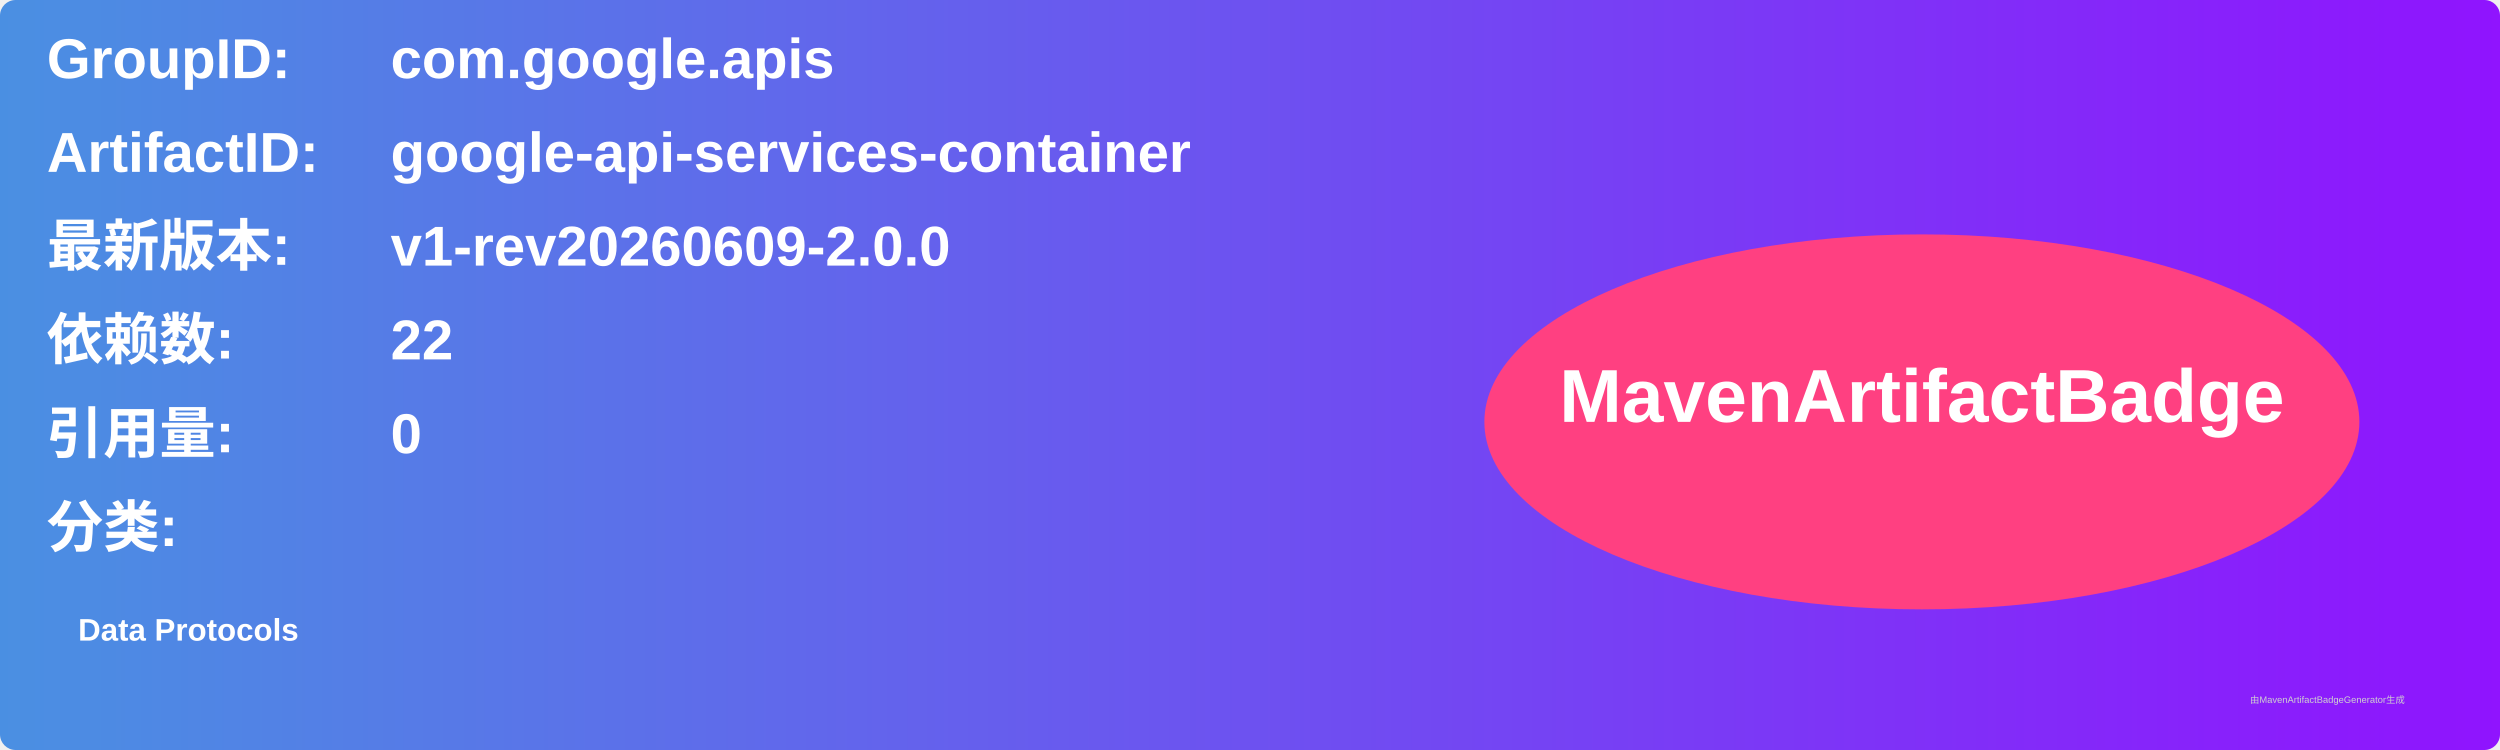
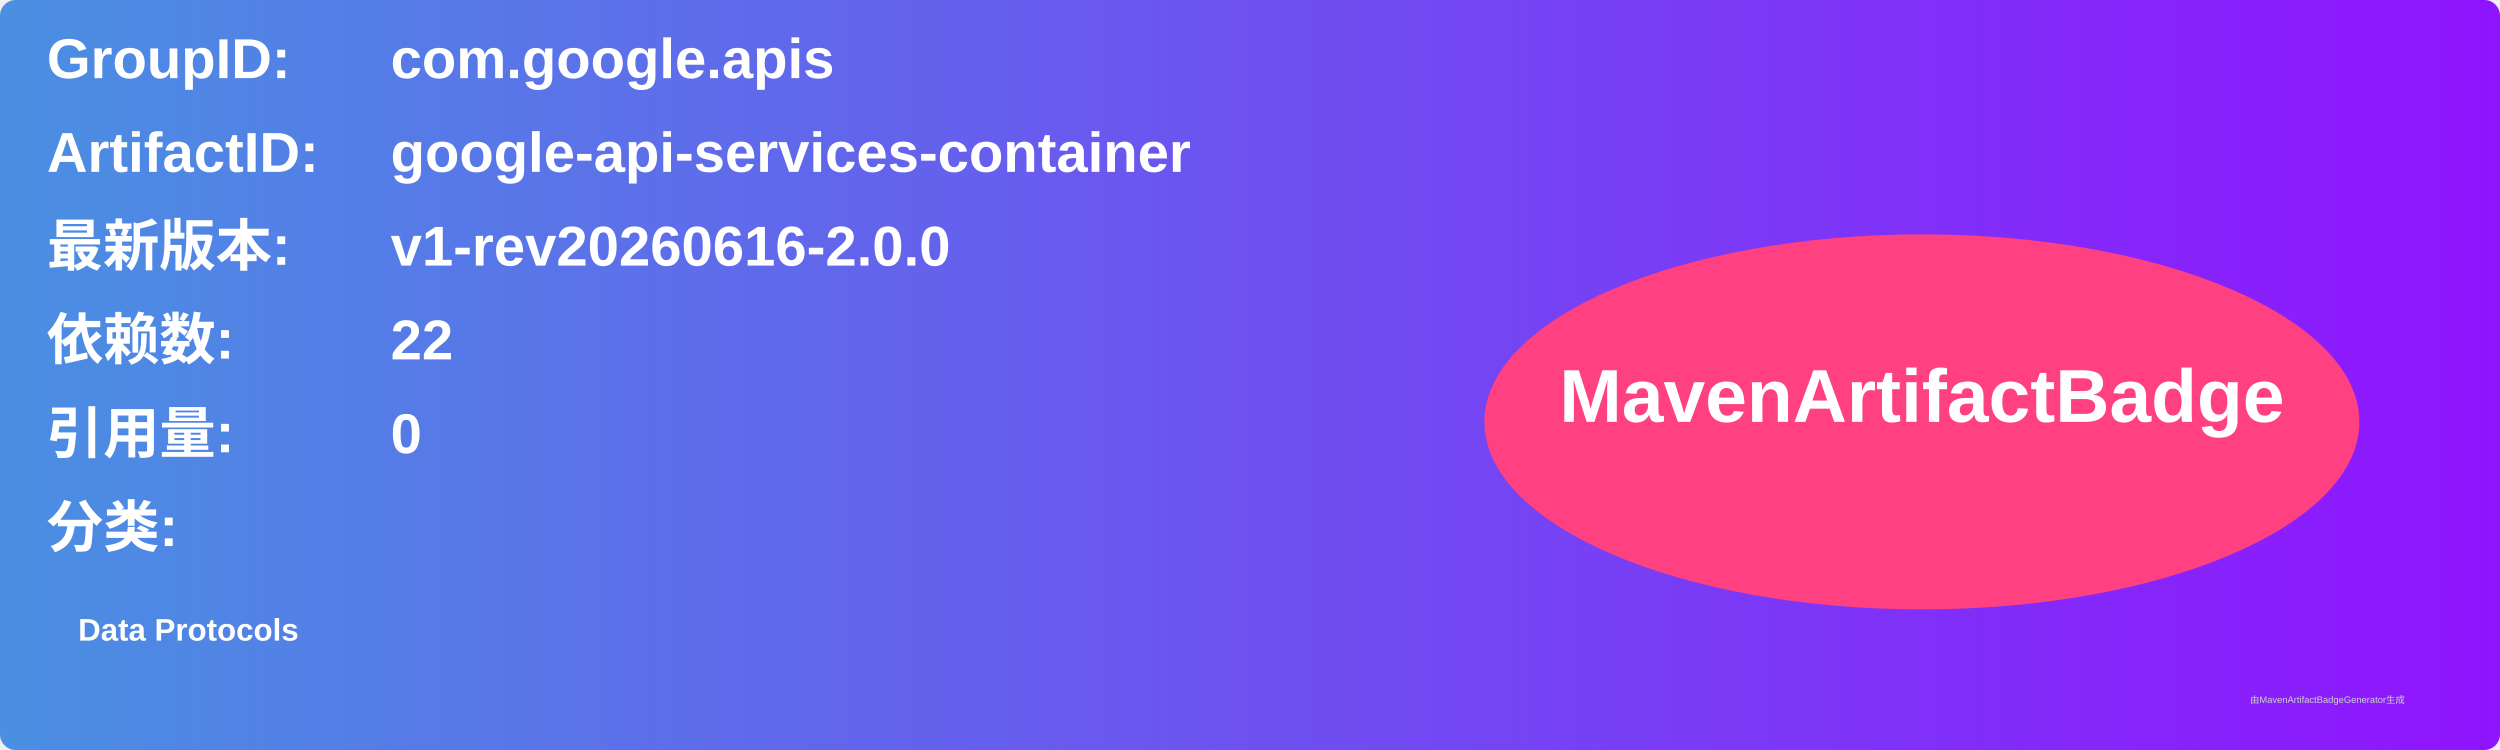
<svg xmlns="http://www.w3.org/2000/svg" width="800" height="240" viewBox="0 0 800 240">
  <linearGradient id="grad" x1="0%" y1="0%" x2="100%" y2="0%">
    <stop offset="0%" stop-color="#4a90e2" />
    <stop offset="100%" stop-color="#9013fe" />
  </linearGradient>
  <rect width="100%" height="100%" rx="5" ry="5" fill="url(#grad)" />
  <g transform="translate(15, 15)">
    <text x="0" y="10" font-family="Arial" font-size="18" fill="white" font-weight="bold" width="260">GroupID:</text>
    <text x="110" y="10" font-family="Arial" font-size="18" fill="white" font-weight="bold" width="460">com.google.apis</text>
    <text x="0" y="40" font-family="Arial" font-size="18" fill="white" font-weight="bold" width="260">ArtifactID:</text>
    <text x="110" y="40" font-family="Arial" font-size="18" fill="white" font-weight="bold" width="460">google-api-services-container</text>
    <text x="0" y="70" font-family="Arial" font-size="18" fill="white" font-weight="bold">最新版本:</text>
    <text x="110" y="70" font-family="Arial" font-size="18" fill="white" font-weight="bold">
-       <tspan font-weight="bold">v1-rev20260609-2.0.0</tspan>
+       <tspan font-weight="bold">v1-rev20260616-2.0.0</tspan>
    </text>
    <text x="0" y="100" font-family="Arial" font-size="18" fill="white" font-weight="bold">依赖数: </text>
    <text x="110" y="100" font-family="Arial" font-size="18" fill="white">
      <tspan font-weight="bold">22</tspan>
    </text>
    <text x="0" y="130" font-family="Arial" font-size="18" fill="white" font-weight="bold">引用量: </text>
    <text x="110" y="130" font-family="Arial" font-size="18" fill="white">
      <tspan font-weight="bold">0</tspan>
    </text>
    <text x="0" y="160" font-family="Arial" font-size="18" fill="white" font-weight="bold">分类:</text>
    <text x="10" y="190" font-family="Arial" font-size="10" fill="white">
      <tspan font-weight="bold">Data Protocols</tspan>
    </text>
    <ellipse cx="600" cy="120" rx="140" ry="60" fill="#ff4081" />
    <text x="600" y="120" text-anchor="middle" font-family="Arial" font-size="24" fill="white" font-weight="bold">MavenArtifactBadge</text>
  </g>
  <text x="720" y="225" font-family="Arial" font-size="3" fill="#d0d0d0">由MavenArtifactBadgeGenerator生成</text>
</svg>
